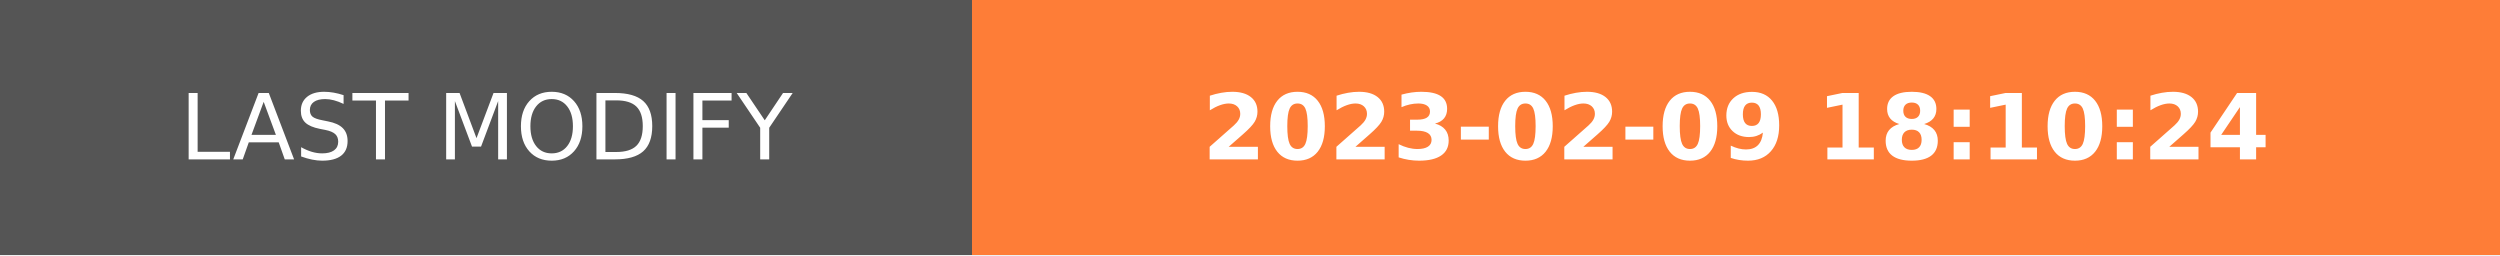
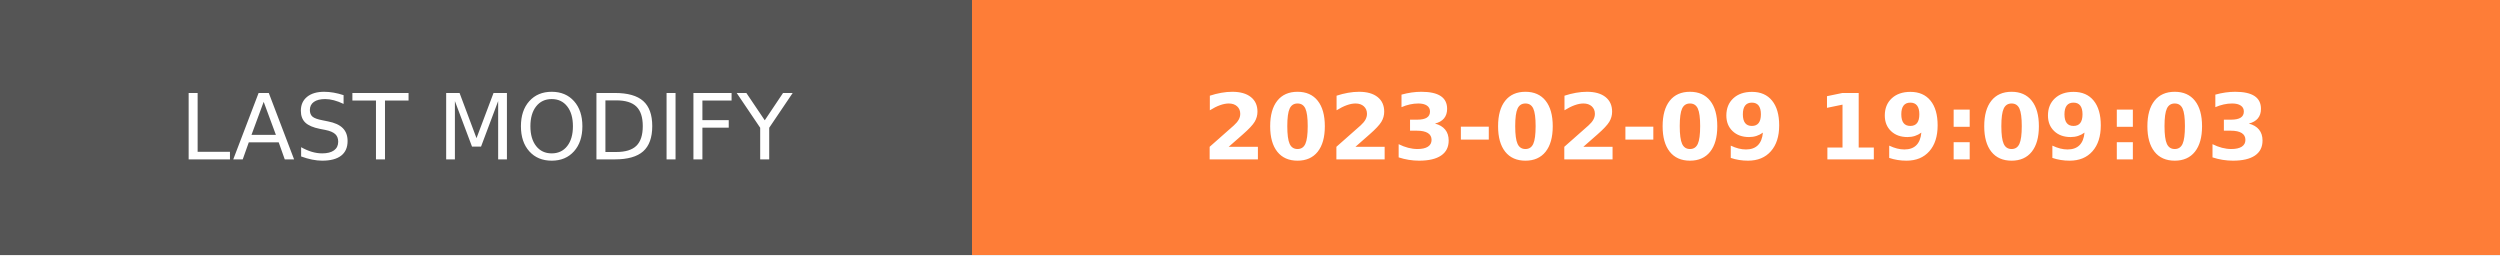
- <svg xmlns="http://www.w3.org/2000/svg" width="274.5" height="28" role="img" aria-label="LAST MODIFY: 2023-02-09 18:10:24">
+ <svg xmlns="http://www.w3.org/2000/svg" width="274.5" height="28" role="img" aria-label="LAST MODIFY: 2023-02-09 19:09:03">
  <g shape-rendering="crispEdges">
    <rect width="106.75" height="28" fill="#555" />
    <rect x="106.75" width="167.75" height="28" fill="#fe7d37" />
  </g>
  <g fill="#fff" text-anchor="middle" font-family="Verdana,Geneva,DejaVu Sans,sans-serif" text-rendering="geometricPrecision" font-size="100">
    <text transform="scale(.1)" x="533.75" y="175" textLength="827.5" fill="#fff">LAST MODIFY</text>
-     <text transform="scale(.1)" x="1906.25" y="175" textLength="1437.5" fill="#fff" font-weight="bold">2023-02-09 18:10:24</text>
+     <text transform="scale(.1)" x="1906.25" y="175" textLength="1437.5" fill="#fff" font-weight="bold">2023-02-09 19:09:03</text>
  </g>
</svg>
